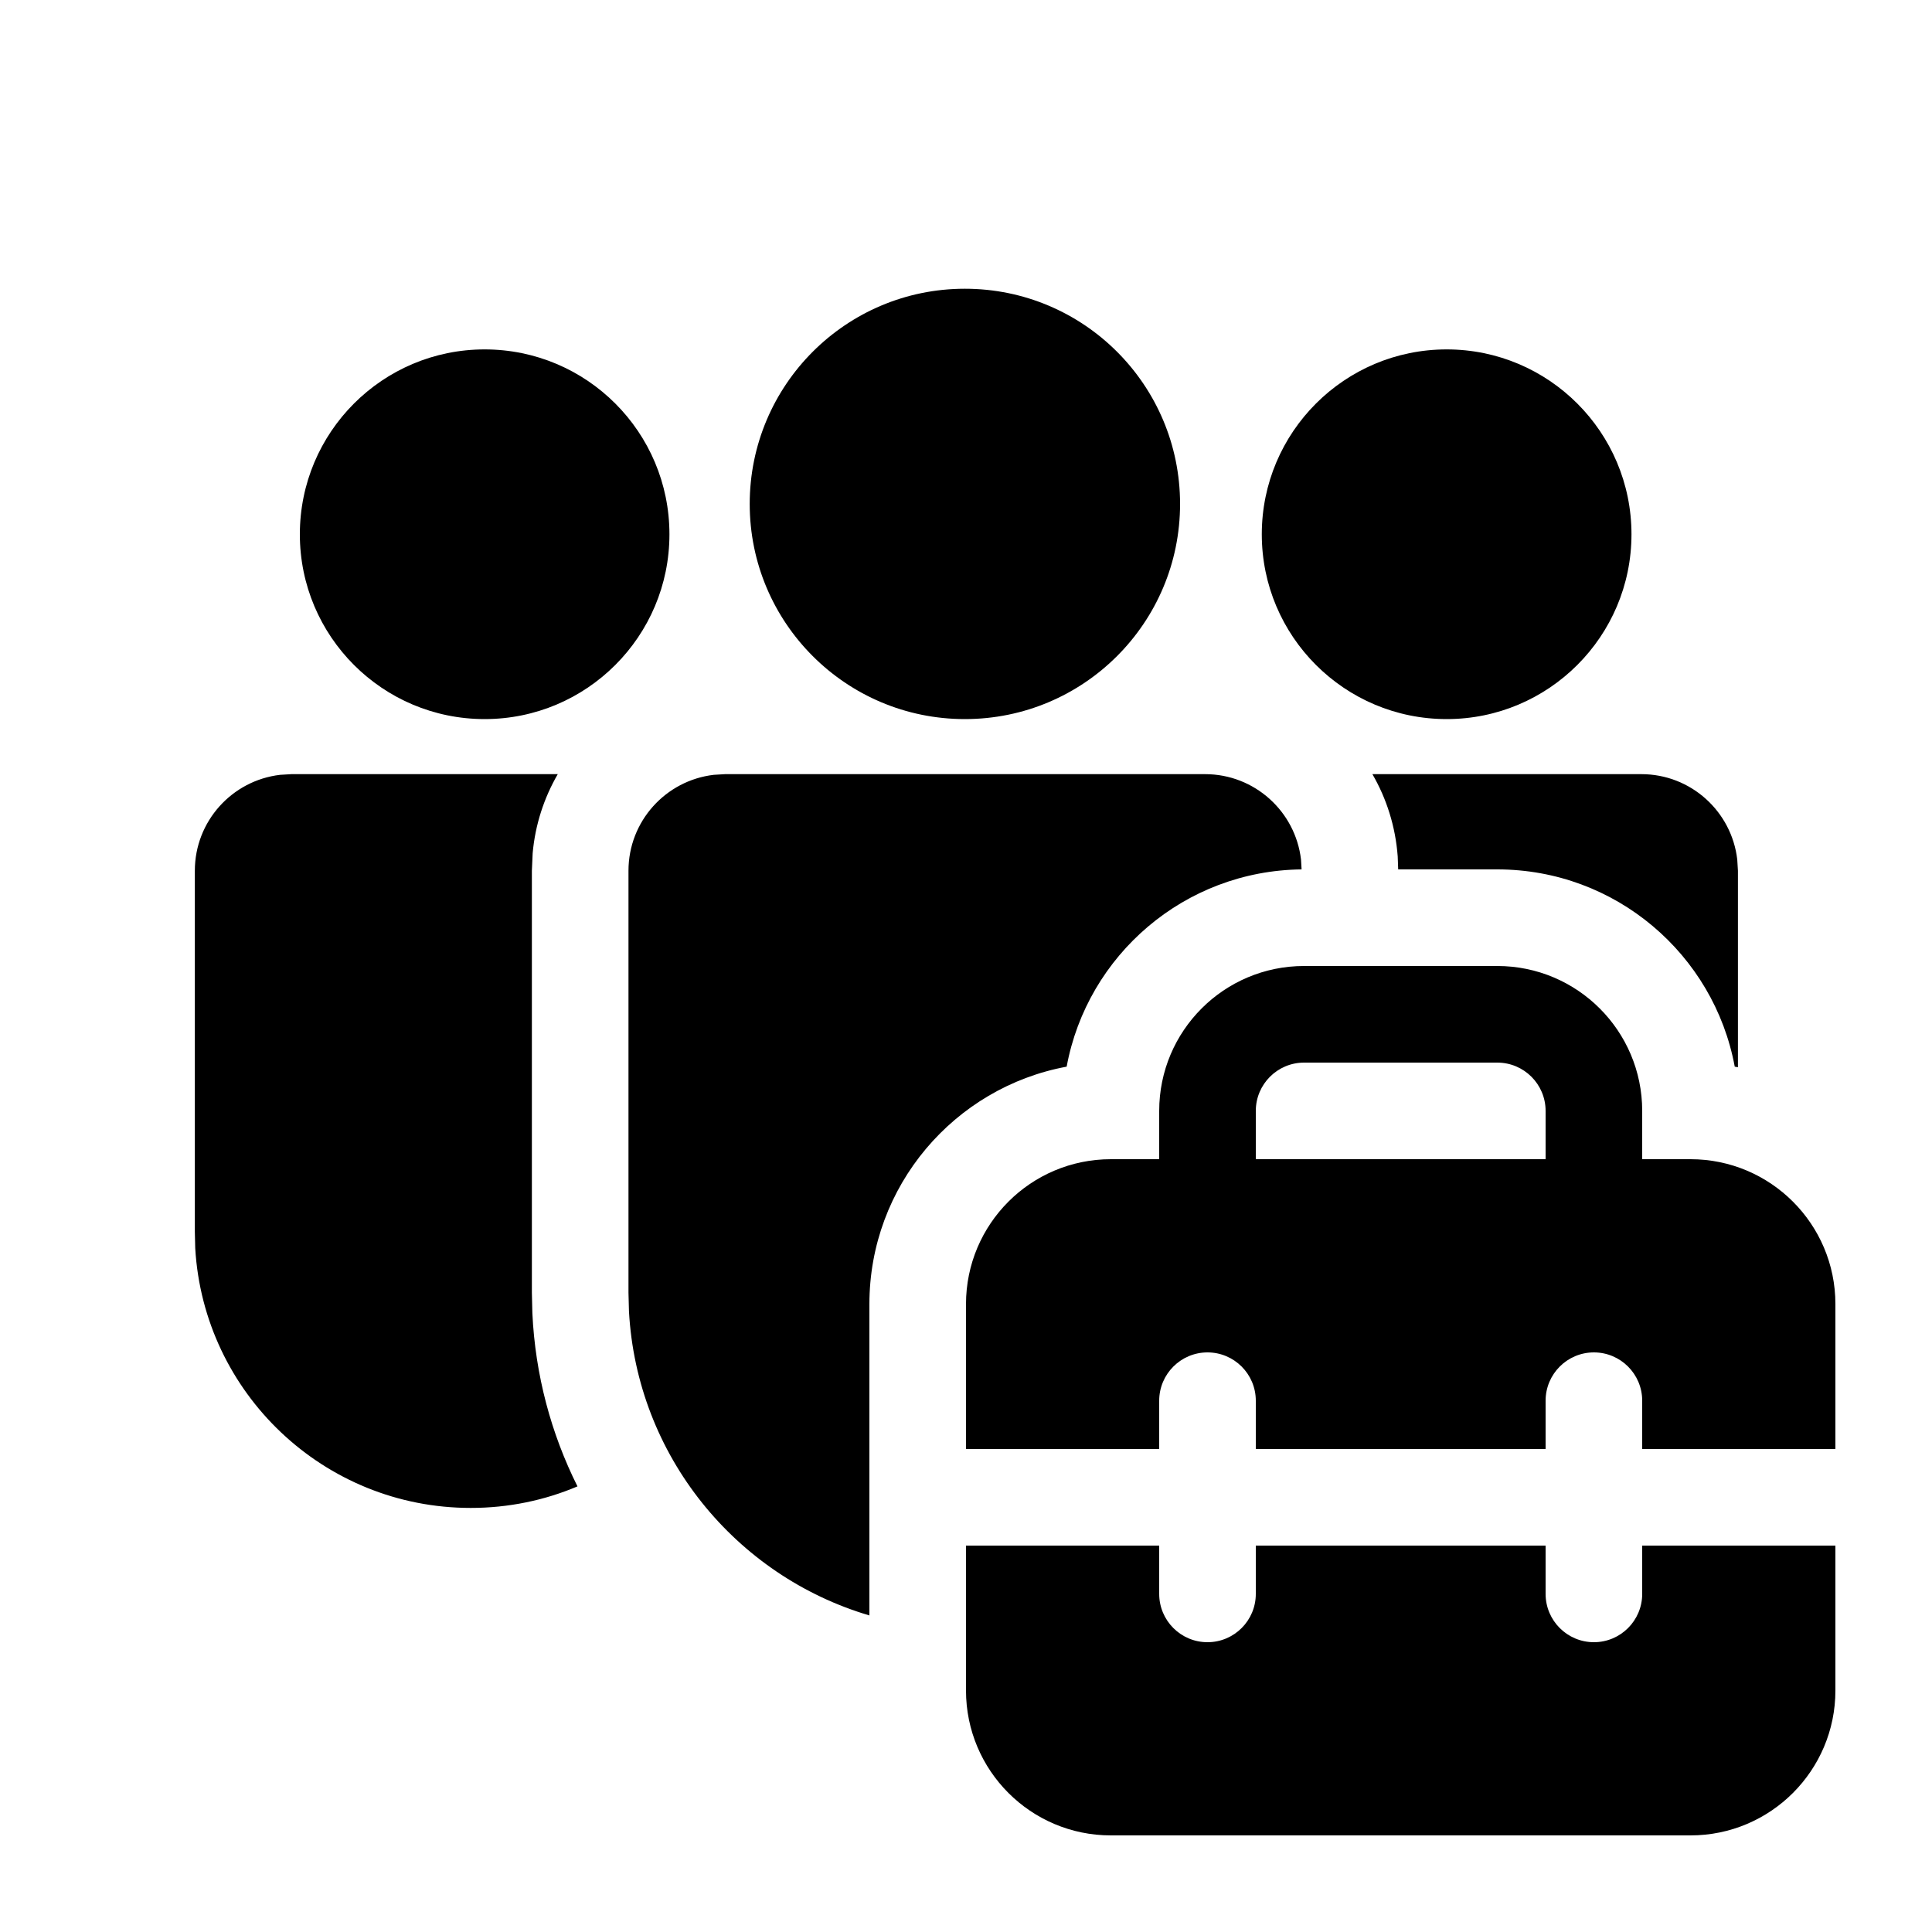
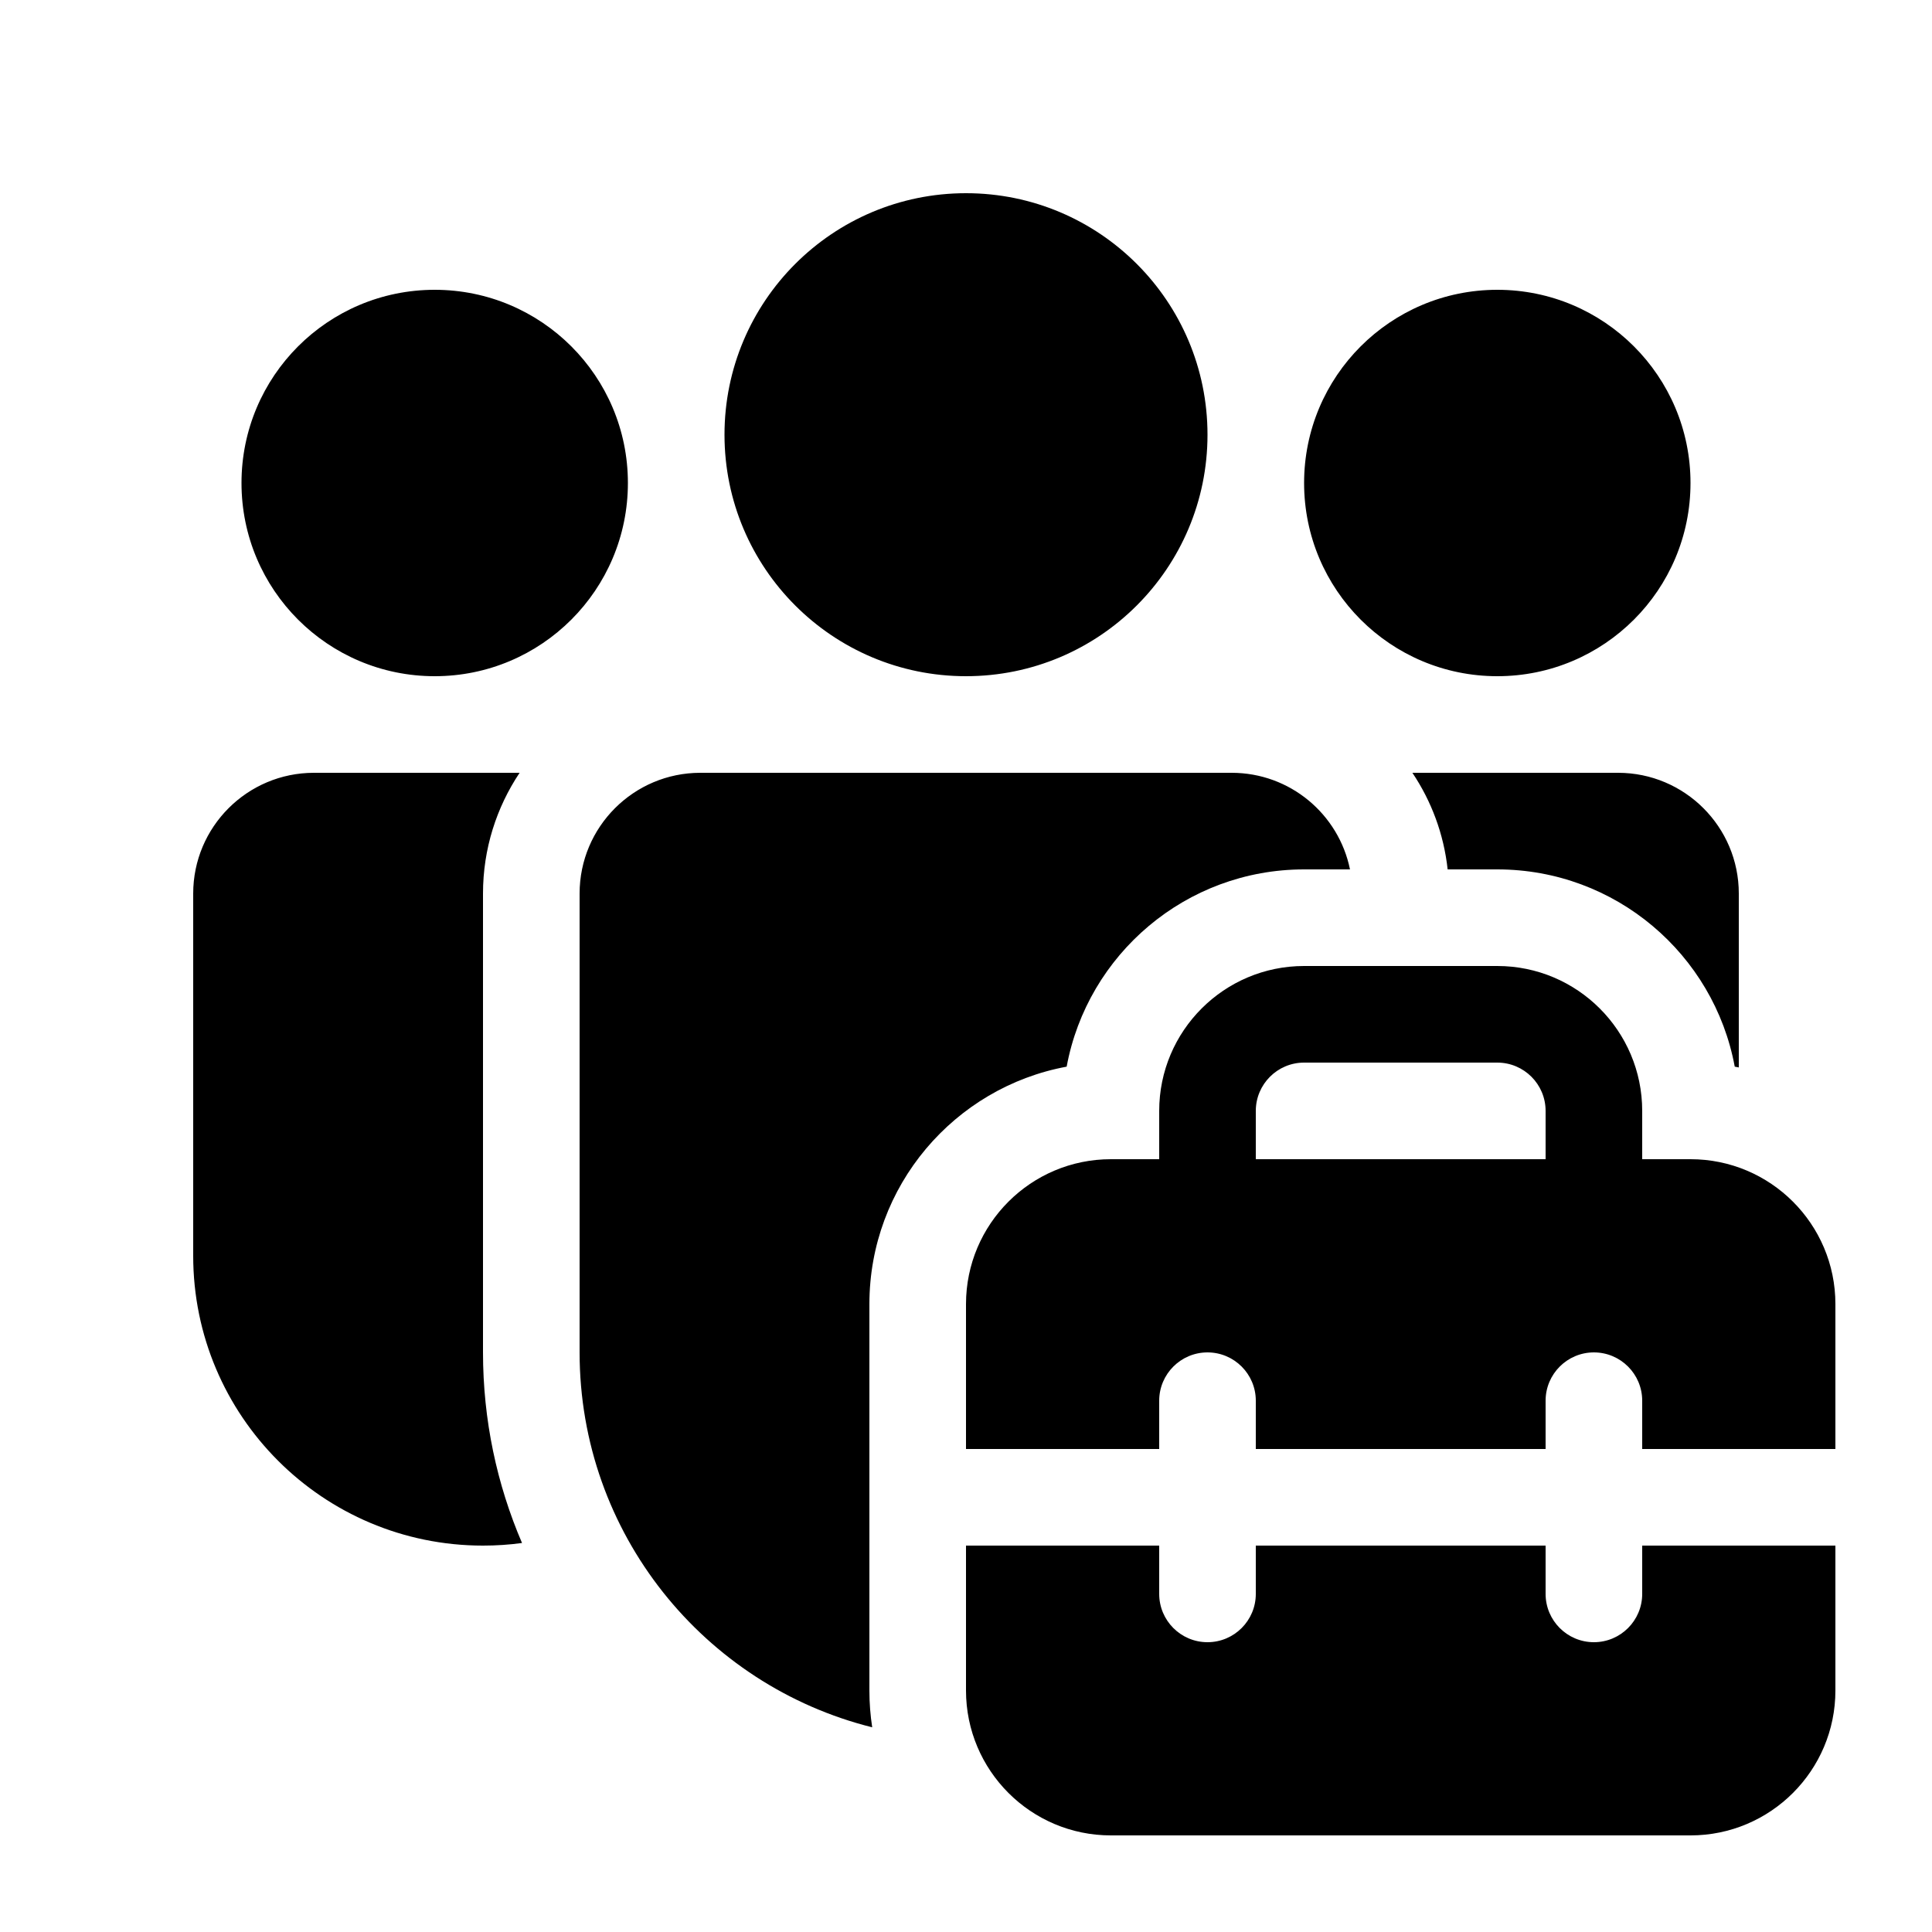
<svg xmlns="http://www.w3.org/2000/svg" viewBox="0 0 20 20" fill="none">
-   <path d="M12.475 8.014C12.987 8.014 13.41 8.4 13.468 8.898L13.474 9C12.261 9.013 11.255 9.888 11.042 11.042C9.88 11.257 9 12.276 9 13.5V16.723C7.616 16.314 6.592 15.069 6.511 13.573L6.506 13.382V9.014C6.506 8.501 6.892 8.079 7.389 8.021L7.506 8.014H12.475ZM17.958 11.042L17.991 11.048V9.014L17.984 8.898C17.926 8.4 17.504 8.014 16.991 8.014L14.207 8.014C14.354 8.267 14.446 8.557 14.469 8.865L14.474 9H15.5C16.724 9 17.743 9.88 17.958 11.042ZM5.774 8.014C5.632 8.259 5.54 8.537 5.514 8.834L5.506 9.014V13.382L5.511 13.593C5.541 14.236 5.706 14.843 5.978 15.387C5.639 15.531 5.265 15.61 4.873 15.61C3.352 15.61 2.108 14.421 2.021 12.921L2.017 12.753V9.014C2.017 8.501 2.403 8.079 2.9 8.021L3.017 8.014L5.774 8.014ZM9.988 2.989C11.219 2.989 12.216 3.986 12.216 5.217C12.216 6.447 11.219 7.444 9.988 7.444C8.758 7.444 7.761 6.447 7.761 5.217C7.761 3.986 8.758 2.989 9.988 2.989ZM14.976 3.617C16.032 3.617 16.889 4.474 16.889 5.531C16.889 6.587 16.032 7.444 14.976 7.444C13.919 7.444 13.062 6.587 13.062 5.531C13.062 4.474 13.919 3.617 14.976 3.617ZM5.017 3.617C6.074 3.617 6.93 4.474 6.93 5.531C6.93 6.587 6.074 7.444 5.017 7.444C3.96 7.444 3.104 6.587 3.104 5.531C3.104 4.474 3.96 3.617 5.017 3.617ZM12 12V11.5C12 10.672 12.671 10 13.5 10H15.5C16.328 10 17 10.672 17 11.5V12H17.5C18.328 12 19 12.672 19 13.5V15H17V14.5C17 14.224 16.776 14 16.5 14C16.224 14 16 14.224 16 14.5V15H13V14.5C13 14.224 12.776 14 12.5 14C12.224 14 12 14.224 12 14.5V15H10V13.5C10 12.672 10.671 12 11.5 12H12ZM13 11.5V12H16V11.5C16 11.224 15.776 11 15.5 11H13.5C13.224 11 13 11.224 13 11.5ZM17 16H19V17.5C19 18.328 18.328 19 17.5 19H11.5C10.671 19 10 18.328 10 17.5V16H12V16.5C12 16.776 12.224 17 12.5 17C12.776 17 13 16.776 13 16.5V16H16V16.5C16 16.776 16.224 17 16.5 17C16.776 17 17 16.776 17 16.5V16Z" fill="currentColor" />
+   <path d="M12.5 4.5C12.5 5.881 11.381 7 10 7C8.619 7 7.5 5.881 7.5 4.5C7.5 3.119 8.619 2 10 2C11.381 2 12.5 3.119 12.5 4.5ZM17.5 5C17.5 6.105 16.605 7 15.5 7C14.395 7 13.5 6.105 13.5 5C13.5 3.895 14.395 3 15.5 3C16.605 3 17.5 3.895 17.5 5ZM4.5 7C5.605 7 6.5 6.105 6.5 5C6.5 3.895 5.605 3 4.5 3C3.395 3 2.5 3.895 2.5 5C2.5 6.105 3.395 7 4.5 7ZM6 9.25C6 8.56 6.56 8 7.25 8H12.75C13.355 8 13.859 8.429 13.975 9H13.5C12.276 9 11.257 9.88 11.042 11.042C9.88 11.257 9 12.276 9 13.5V17.5C9 17.63 9.01 17.757 9.029 17.881C7.289 17.447 6 15.874 6 14V9.25ZM17.958 11.042C17.972 11.044 17.986 11.047 18 11.05V9.25C18 8.56 17.44 8 16.75 8H14.621C14.817 8.292 14.946 8.633 14.986 9H15.5C16.724 9 17.743 9.88 17.958 11.042ZM5 9.25C5 8.787 5.14 8.358 5.379 8H3.25C2.56 8 2 8.56 2 9.25V13C2 14.657 3.343 16 5 16C5.137 16 5.272 15.991 5.404 15.973C5.144 15.368 5 14.701 5 14V9.25ZM12 12V11.5C12 10.672 12.672 10 13.5 10H15.5C16.328 10 17 10.672 17 11.5V12H17.5C18.328 12 19 12.672 19 13.5V15H17V14.5C17 14.224 16.776 14 16.5 14C16.224 14 16 14.224 16 14.5V15H13V14.5C13 14.224 12.776 14 12.5 14C12.224 14 12 14.224 12 14.5V15H10V13.5C10 12.672 10.672 12 11.5 12H12ZM13 11.5V12H16V11.5C16 11.224 15.776 11 15.5 11H13.5C13.224 11 13 11.224 13 11.5ZM17 16.5V16H19V17.5C19 18.328 18.328 19 17.5 19H11.5C10.672 19 10 18.328 10 17.5V16H12V16.5C12 16.776 12.224 17 12.5 17C12.776 17 13 16.776 13 16.5V16H16V16.5C16 16.776 16.224 17 16.5 17C16.776 17 17 16.776 17 16.5Z" fill="currentColor" />
</svg>
